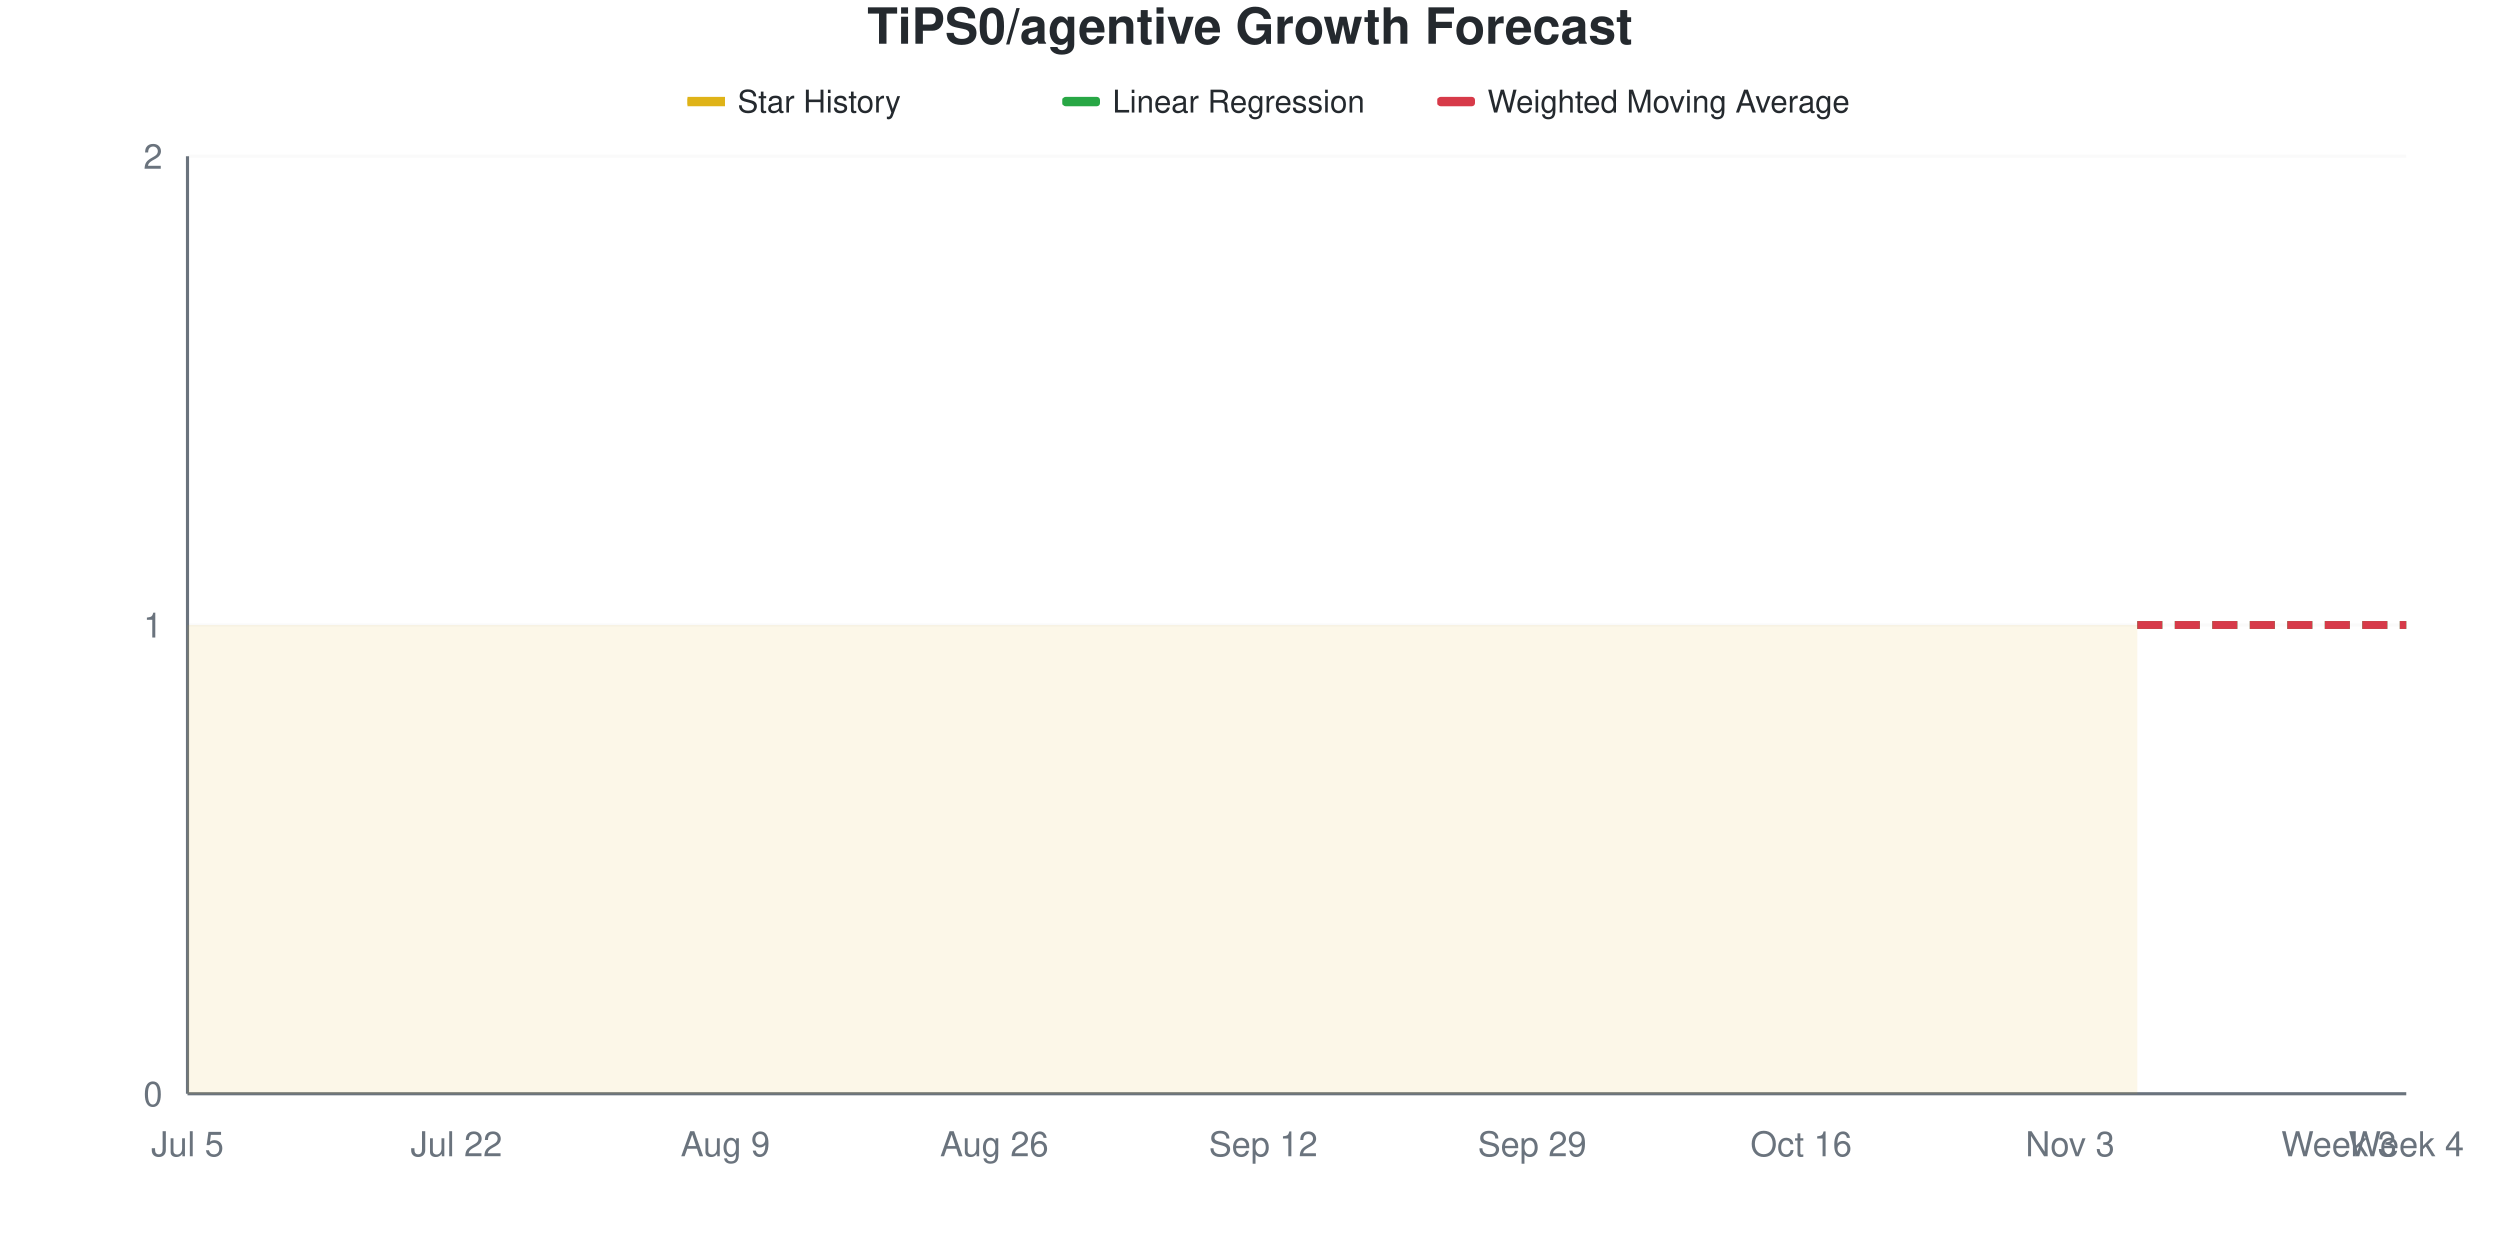
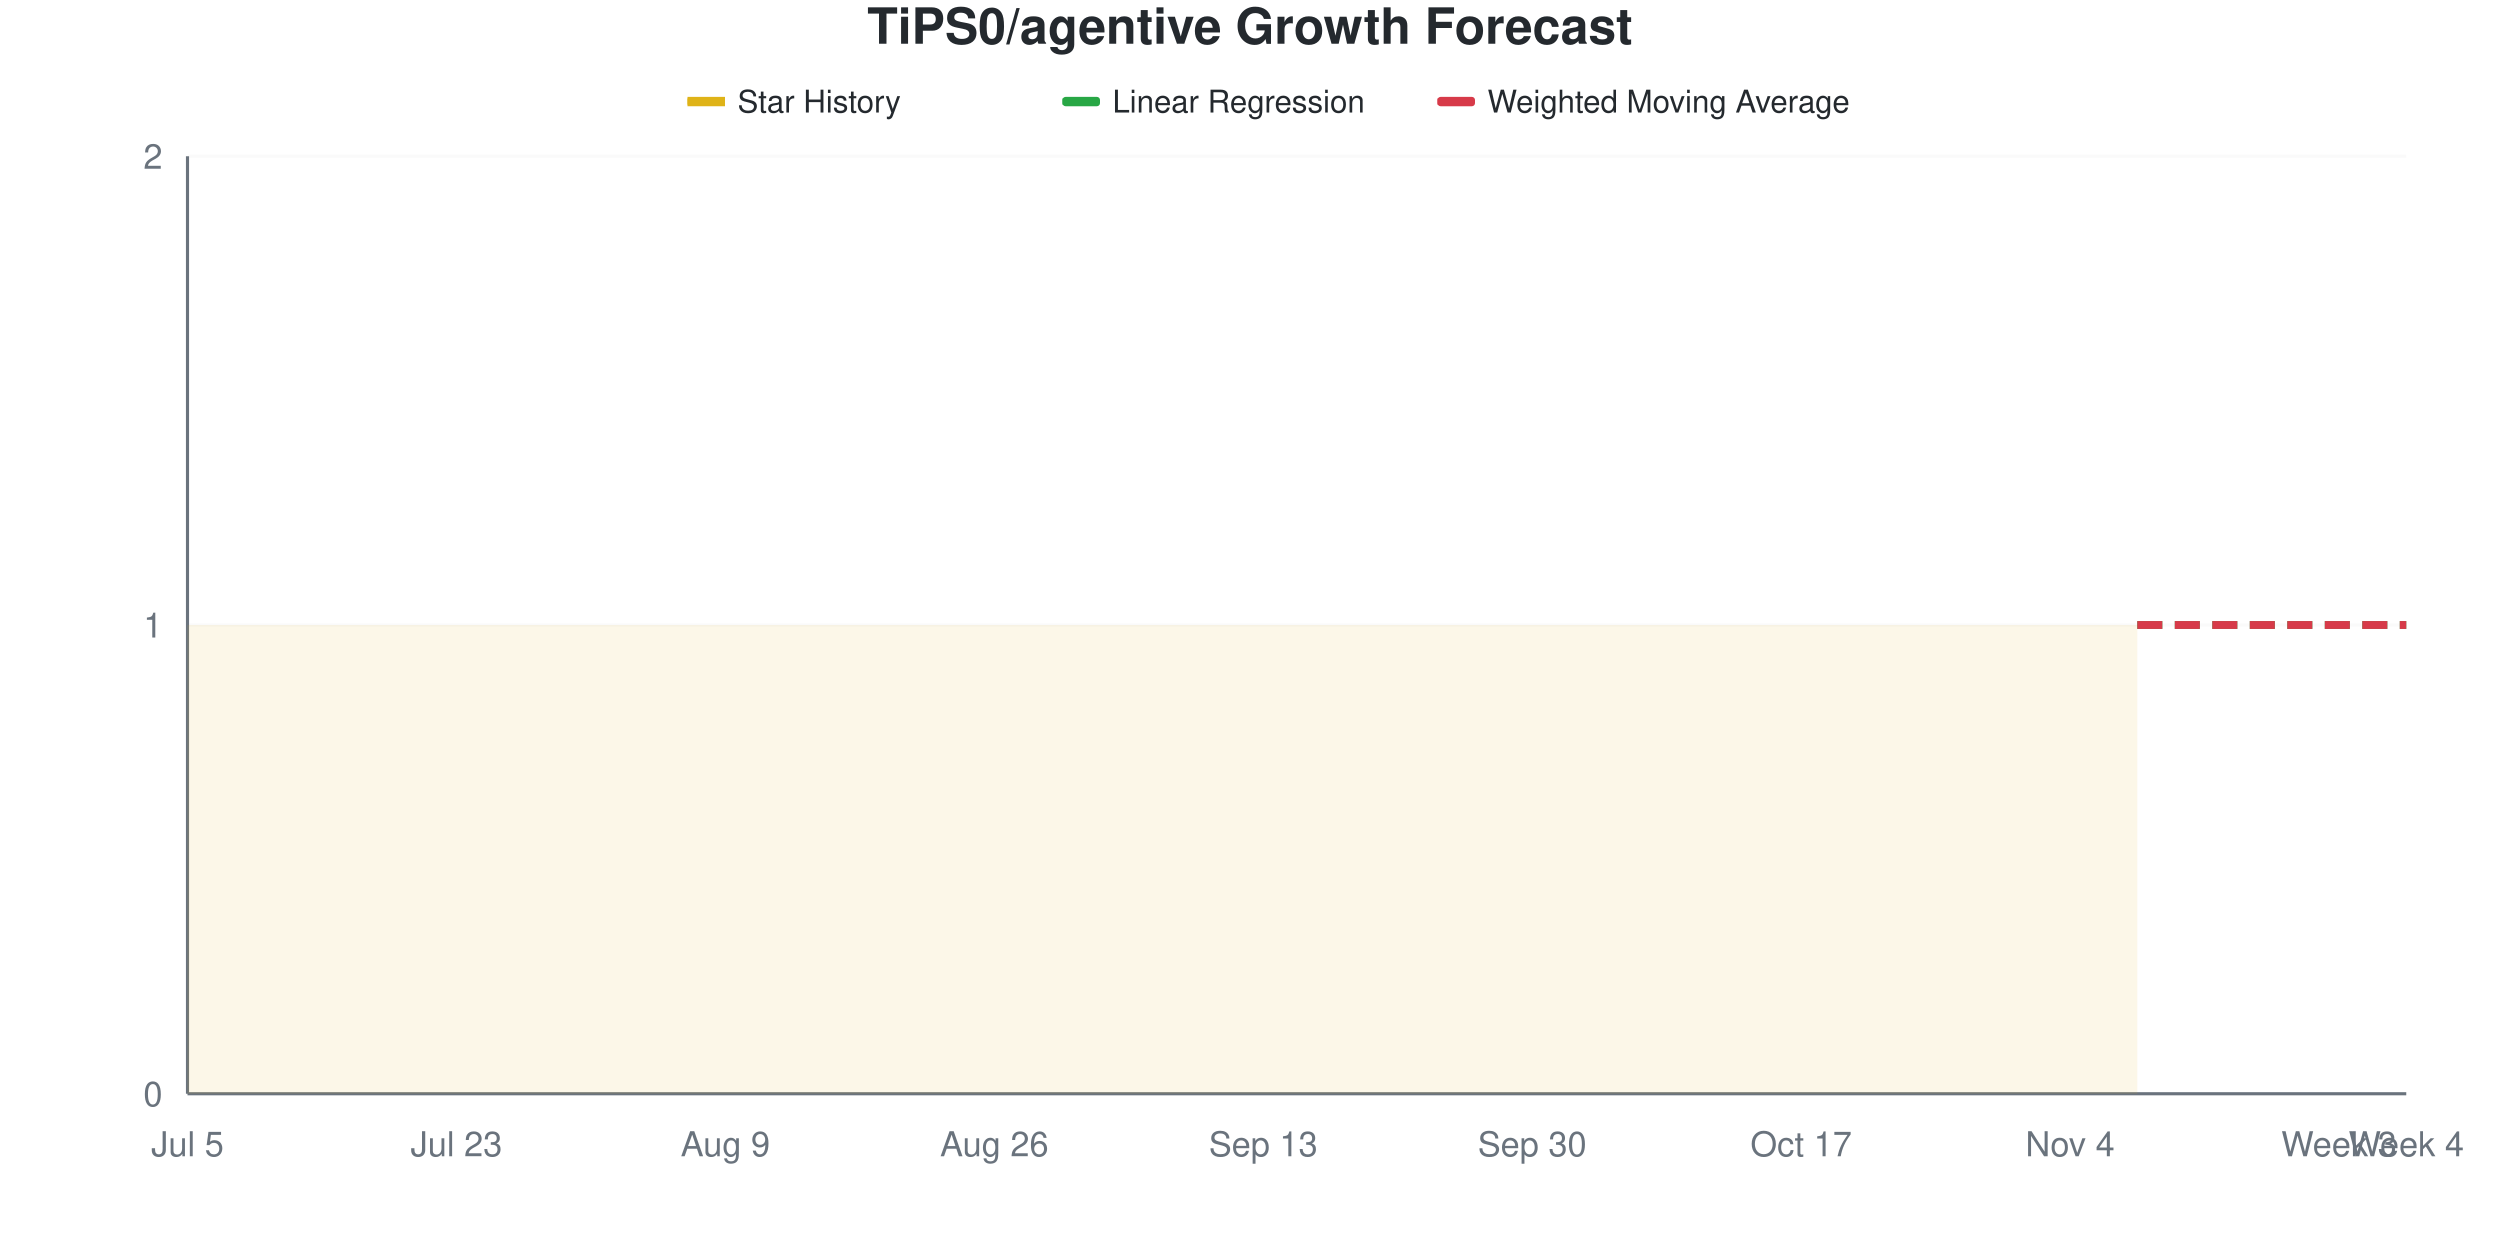
<svg xmlns="http://www.w3.org/2000/svg" viewBox="0 0 800 400" width="800" height="400">
  <style>
    @keyframes drawLine {
      to { stroke-dashoffset: 0; }
    }
    @keyframes fadeInPoint {
      from { opacity: 0; }
      to { opacity: 1; }
    }
    .data-line-0 {
      stroke-dasharray: 1161;
      stroke-dashoffset: 1161;
      animation: drawLine 2s ease-out forwards;
    }
    .data-point {
      opacity: 0;
      animation: fadeInPoint 0.5s ease-out forwards;
    }
    .chart-bg { fill: #fff; }
    .chart-text { fill: #24292e; }
    .chart-muted { fill: #6a737d; }
    .chart-grid { stroke: #eee; }
    .chart-axis { stroke: #6a737d; }
    @media (prefers-color-scheme: dark) {
      .chart-bg { fill: #0d1117; }
      .chart-text { fill: #e6edf3; }
      .chart-muted { fill: #8b949e; }
      .chart-grid { stroke: #21262d; }
      .chart-axis { stroke: #8b949e; }
    }
  </style>
  <rect width="800" height="400" class="chart-bg" />
  <text x="400" y="14" text-anchor="middle" class="chart-text" font-size="16" font-weight="bold" font-family="-apple-system, BlinkMacSystemFont, 'Segoe UI', Helvetica, Arial, sans-serif">TiPS0/agentive Growth Forecast</text>
  <g class="legend">
    <rect x="220" y="31" width="12" height="3" fill="#dfb317" />
    <line x1="220" y1="32.5" x2="232" y2="32.5" stroke="#dfb317" stroke-width="2" />
    <text x="236" y="36" class="chart-text" font-size="10" font-family="-apple-system, BlinkMacSystemFont, 'Segoe UI', Helvetica, Arial, sans-serif">Star History</text>
    <rect x="340" y="31" width="12" height="3" fill="#28a745" rx="1" />
    <line x1="340" y1="32.5" x2="352" y2="32.5" stroke="#28a745" stroke-width="2" stroke-dasharray="4,2" />
    <text x="356" y="36" class="chart-text" font-size="10" font-family="-apple-system, BlinkMacSystemFont, 'Segoe UI', Helvetica, Arial, sans-serif">Linear Regression</text>
    <rect x="460" y="31" width="12" height="3" fill="#d73a49" rx="1" />
    <line x1="460" y1="32.5" x2="472" y2="32.5" stroke="#d73a49" stroke-width="2" stroke-dasharray="4,2" />
    <text x="476" y="36" class="chart-text" font-size="10" font-family="-apple-system, BlinkMacSystemFont, 'Segoe UI', Helvetica, Arial, sans-serif">Weighted Moving Average</text>
  </g>
  <g class="grid">
    <line x1="60" y1="350" x2="770" y2="350" class="chart-grid" stroke-opacity="0.3" />
    <text x="52" y="354" text-anchor="end" class="chart-muted" font-size="11" font-family="-apple-system, BlinkMacSystemFont, 'Segoe UI', Helvetica, Arial, sans-serif">0</text>
    <line x1="60" y1="200" x2="770" y2="200" class="chart-grid" stroke-opacity="0.3" />
    <text x="52" y="204" text-anchor="end" class="chart-muted" font-size="11" font-family="-apple-system, BlinkMacSystemFont, 'Segoe UI', Helvetica, Arial, sans-serif">1</text>
    <line x1="60" y1="50" x2="770" y2="50" class="chart-grid" stroke-opacity="0.3" />
    <text x="52" y="54" text-anchor="end" class="chart-muted" font-size="11" font-family="-apple-system, BlinkMacSystemFont, 'Segoe UI', Helvetica, Arial, sans-serif">2</text>
  </g>
  <g class="milestones">
    
  </g>
  <g class="x-axis">
    <text x="60" y="370" text-anchor="middle" class="chart-muted" font-size="11" font-family="-apple-system, BlinkMacSystemFont, 'Segoe UI', Helvetica, Arial, sans-serif">Jul 5</text>
-     <text x="146.061" y="370" text-anchor="middle" class="chart-muted" font-size="11" font-family="-apple-system, BlinkMacSystemFont, 'Segoe UI', Helvetica, Arial, sans-serif">Jul 22</text>
+     <text x="146.061" y="370" text-anchor="middle" class="chart-muted" font-size="11" font-family="-apple-system, BlinkMacSystemFont, 'Segoe UI', Helvetica, Arial, sans-serif">Jul 23</text>
    <text x="232.121" y="370" text-anchor="middle" class="chart-muted" font-size="11" font-family="-apple-system, BlinkMacSystemFont, 'Segoe UI', Helvetica, Arial, sans-serif">Aug 9</text>
    <text x="318.182" y="370" text-anchor="middle" class="chart-muted" font-size="11" font-family="-apple-system, BlinkMacSystemFont, 'Segoe UI', Helvetica, Arial, sans-serif">Aug 26</text>
-     <text x="404.242" y="370" text-anchor="middle" class="chart-muted" font-size="11" font-family="-apple-system, BlinkMacSystemFont, 'Segoe UI', Helvetica, Arial, sans-serif">Sep 12</text>
-     <text x="490.303" y="370" text-anchor="middle" class="chart-muted" font-size="11" font-family="-apple-system, BlinkMacSystemFont, 'Segoe UI', Helvetica, Arial, sans-serif">Sep 29</text>
-     <text x="576.364" y="370" text-anchor="middle" class="chart-muted" font-size="11" font-family="-apple-system, BlinkMacSystemFont, 'Segoe UI', Helvetica, Arial, sans-serif">Oct 16</text>
-     <text x="662.424" y="370" text-anchor="middle" class="chart-muted" font-size="11" font-family="-apple-system, BlinkMacSystemFont, 'Segoe UI', Helvetica, Arial, sans-serif">Nov 3</text>
+     <text x="404.242" y="370" text-anchor="middle" class="chart-muted" font-size="11" font-family="-apple-system, BlinkMacSystemFont, 'Segoe UI', Helvetica, Arial, sans-serif">Sep 13</text>
+     <text x="490.303" y="370" text-anchor="middle" class="chart-muted" font-size="11" font-family="-apple-system, BlinkMacSystemFont, 'Segoe UI', Helvetica, Arial, sans-serif">Sep 30</text>
+     <text x="576.364" y="370" text-anchor="middle" class="chart-muted" font-size="11" font-family="-apple-system, BlinkMacSystemFont, 'Segoe UI', Helvetica, Arial, sans-serif">Oct 17</text>
+     <text x="662.424" y="370" text-anchor="middle" class="chart-muted" font-size="11" font-family="-apple-system, BlinkMacSystemFont, 'Segoe UI', Helvetica, Arial, sans-serif">Nov 4</text>
    <text x="748.485" y="370" text-anchor="middle" class="chart-muted" font-size="11" font-family="-apple-system, BlinkMacSystemFont, 'Segoe UI', Helvetica, Arial, sans-serif">Week 3</text>
    <text x="770" y="370" text-anchor="middle" class="chart-muted" font-size="11" font-family="-apple-system, BlinkMacSystemFont, 'Segoe UI', Helvetica, Arial, sans-serif">Week 4</text>
  </g>
  <line x1="60" y1="50" x2="60" y2="350" class="chart-axis" stroke-width="1" />
  <line x1="60" y1="350" x2="770" y2="350" class="chart-axis" stroke-width="1" />
  <path d="M60,350 L60,200 C67.172,200 74.343,200 81.515,200 C88.687,200 95.859,200 103.03,200 C110.202,200 117.374,200 124.545,200 C131.717,200 138.889,200 146.061,200 C153.232,200 160.404,200 167.576,200 C174.747,200 181.919,200 189.091,200 C196.263,200 203.434,200 210.606,200 C217.778,200 224.949,200 232.121,200 C239.293,200 246.465,200 253.636,200 C260.808,200 267.98,200 275.152,200 C282.323,200 289.495,200 296.667,200 C303.838,200 311.01,200 318.182,200 C325.354,200 332.525,200 339.697,200 C346.869,200 354.04,200 361.212,200 C368.384,200 375.556,200 382.727,200 C389.899,200 397.071,200 404.242,200 C411.414,200 418.586,200 425.758,200 C432.929,200 440.101,200 447.273,200 C454.444,200 461.616,200 468.788,200 C475.96,200 483.131,200 490.303,200 C497.475,200 504.646,200 511.818,200 C518.99,200 526.162,200 533.333,200 C540.505,200 547.677,200 554.848,200 C562.02,200 569.192,200 576.364,200 C583.535,200 590.707,200 597.879,200 C605.051,200 612.222,200 619.394,200 C626.566,200 633.737,200 640.909,200 C648.081,200 655.253,200 662.424,200 C669.596,200 676.768,200 683.939,200 L683.939,350 L60,350 Z" fill="#dfb317" fill-opacity="0.1" />
  <path d="M60,350 L60,200 C67.172,200 74.343,200 81.515,200 C88.687,200 95.859,200 103.03,200 C110.202,200 117.374,200 124.545,200 C131.717,200 138.889,200 146.061,200 C153.232,200 160.404,200 167.576,200 C174.747,200 181.919,200 189.091,200 C196.263,200 203.434,200 210.606,200 C217.778,200 224.949,200 232.121,200 C239.293,200 246.465,200 253.636,200 C260.808,200 267.98,200 275.152,200 C282.323,200 289.495,200 296.667,200 C303.838,200 311.01,200 318.182,200 C325.354,200 332.525,200 339.697,200 C346.869,200 354.04,200 361.212,200 C368.384,200 375.556,200 382.727,200 C389.899,200 397.071,200 404.242,200 C411.414,200 418.586,200 425.758,200 C432.929,200 440.101,200 447.273,200 C454.444,200 461.616,200 468.788,200 C475.96,200 483.131,200 490.303,200 C497.475,200 504.646,200 511.818,200 C518.99,200 526.162,200 533.333,200 C540.505,200 547.677,200 554.848,200 C562.02,200 569.192,200 576.364,200 C583.535,200 590.707,200 597.879,200 C605.051,200 612.222,200 619.394,200 C626.566,200 633.737,200 640.909,200 C648.081,200 655.253,200 662.424,200 C669.596,200 676.768,200 683.939,200" fill="none" stroke="#dfb317" stroke-width="2.5" class="data-line-0" />
  <path d="M683.939,200 C691.111,200 698.283,200 705.455,200 C712.626,200 719.798,200 726.97,200 C734.141,200 741.313,200 748.485,200 C755.657,200 762.828,200 770,200" fill="none" stroke="#28a745" stroke-width="2.5" stroke-dasharray="8,4" />
  <path d="M683.939,200 C691.111,200 698.283,200 705.455,200 C712.626,200 719.798,200 726.97,200 C734.141,200 741.313,200 748.485,200 C755.657,200 762.828,200 770,200" fill="none" stroke="#d73a49" stroke-width="2.5" stroke-dasharray="8,4" />
  <g class="points">
    <circle cx="60" cy="200" r="4" fill="#dfb317" class="data-point" style="animation-delay: 1.50s" />
    <circle cx="81.515" cy="200" r="4" fill="#dfb317" class="data-point" style="animation-delay: 1.55s" />
    <circle cx="103.03" cy="200" r="4" fill="#dfb317" class="data-point" style="animation-delay: 1.60s" />
    <circle cx="124.545" cy="200" r="4" fill="#dfb317" class="data-point" style="animation-delay: 1.65s" />
    <circle cx="146.061" cy="200" r="4" fill="#dfb317" class="data-point" style="animation-delay: 1.70s" />
    <circle cx="167.576" cy="200" r="4" fill="#dfb317" class="data-point" style="animation-delay: 1.75s" />
    <circle cx="189.091" cy="200" r="4" fill="#dfb317" class="data-point" style="animation-delay: 1.80s" />
    <circle cx="210.606" cy="200" r="4" fill="#dfb317" class="data-point" style="animation-delay: 1.85s" />
    <circle cx="232.121" cy="200" r="4" fill="#dfb317" class="data-point" style="animation-delay: 1.90s" />
    <circle cx="253.636" cy="200" r="4" fill="#dfb317" class="data-point" style="animation-delay: 1.95s" />
    <circle cx="275.152" cy="200" r="4" fill="#dfb317" class="data-point" style="animation-delay: 2.00s" />
    <circle cx="296.667" cy="200" r="4" fill="#dfb317" class="data-point" style="animation-delay: 2.05s" />
    <circle cx="318.182" cy="200" r="4" fill="#dfb317" class="data-point" style="animation-delay: 2.10s" />
    <circle cx="339.697" cy="200" r="4" fill="#dfb317" class="data-point" style="animation-delay: 2.15s" />
    <circle cx="361.212" cy="200" r="4" fill="#dfb317" class="data-point" style="animation-delay: 2.20s" />
    <circle cx="382.727" cy="200" r="4" fill="#dfb317" class="data-point" style="animation-delay: 2.25s" />
    <circle cx="404.242" cy="200" r="4" fill="#dfb317" class="data-point" style="animation-delay: 2.30s" />
    <circle cx="425.758" cy="200" r="4" fill="#dfb317" class="data-point" style="animation-delay: 2.35s" />
    <circle cx="447.273" cy="200" r="4" fill="#dfb317" class="data-point" style="animation-delay: 2.40s" />
    <circle cx="468.788" cy="200" r="4" fill="#dfb317" class="data-point" style="animation-delay: 2.45s" />
    <circle cx="490.303" cy="200" r="4" fill="#dfb317" class="data-point" style="animation-delay: 2.50s" />
    <circle cx="511.818" cy="200" r="4" fill="#dfb317" class="data-point" style="animation-delay: 2.55s" />
    <circle cx="533.333" cy="200" r="4" fill="#dfb317" class="data-point" style="animation-delay: 2.60s" />
    <circle cx="554.848" cy="200" r="4" fill="#dfb317" class="data-point" style="animation-delay: 2.65s" />
    <circle cx="576.364" cy="200" r="4" fill="#dfb317" class="data-point" style="animation-delay: 2.70s" />
    <circle cx="597.879" cy="200" r="4" fill="#dfb317" class="data-point" style="animation-delay: 2.75s" />
    <circle cx="619.394" cy="200" r="4" fill="#dfb317" class="data-point" style="animation-delay: 2.80s" />
    <circle cx="640.909" cy="200" r="4" fill="#dfb317" class="data-point" style="animation-delay: 2.85s" />
    <circle cx="662.424" cy="200" r="4" fill="#dfb317" class="data-point" style="animation-delay: 2.90s" />
    <circle cx="683.939" cy="200" r="4" fill="#dfb317" class="data-point" style="animation-delay: 2.95s" />
  </g>
</svg>
